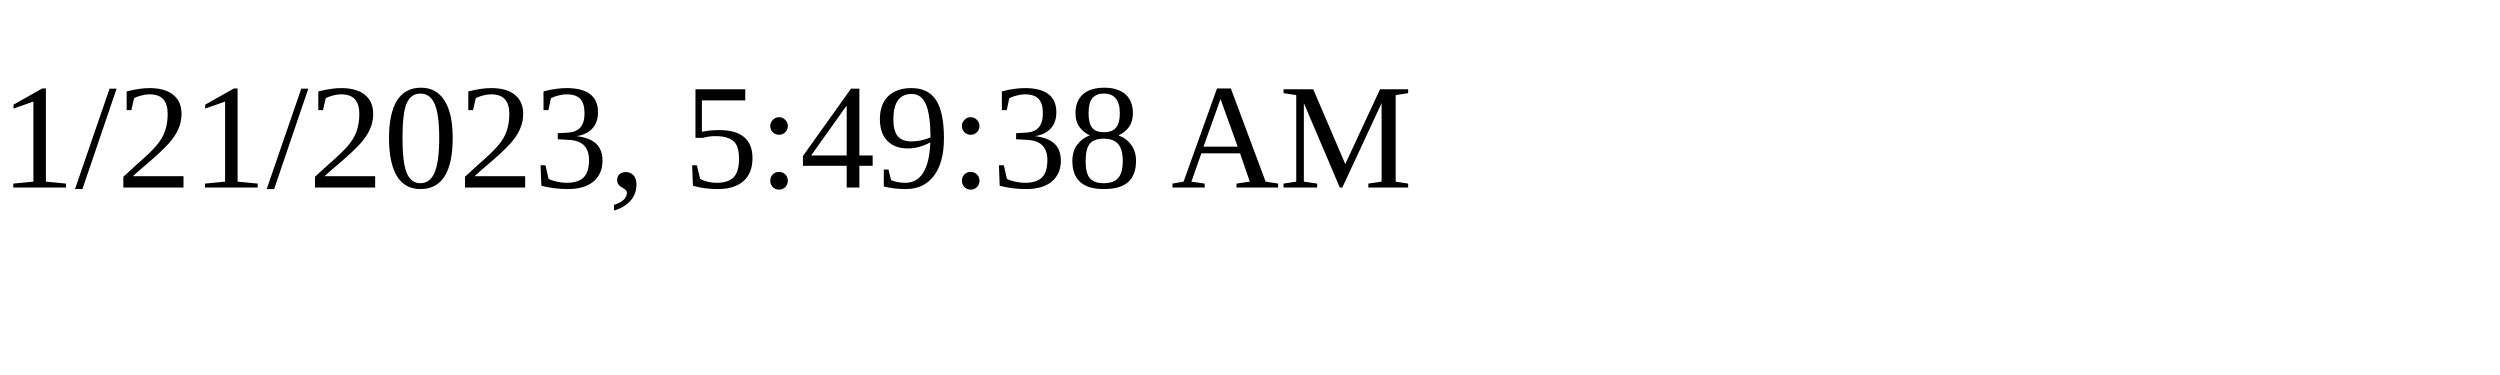
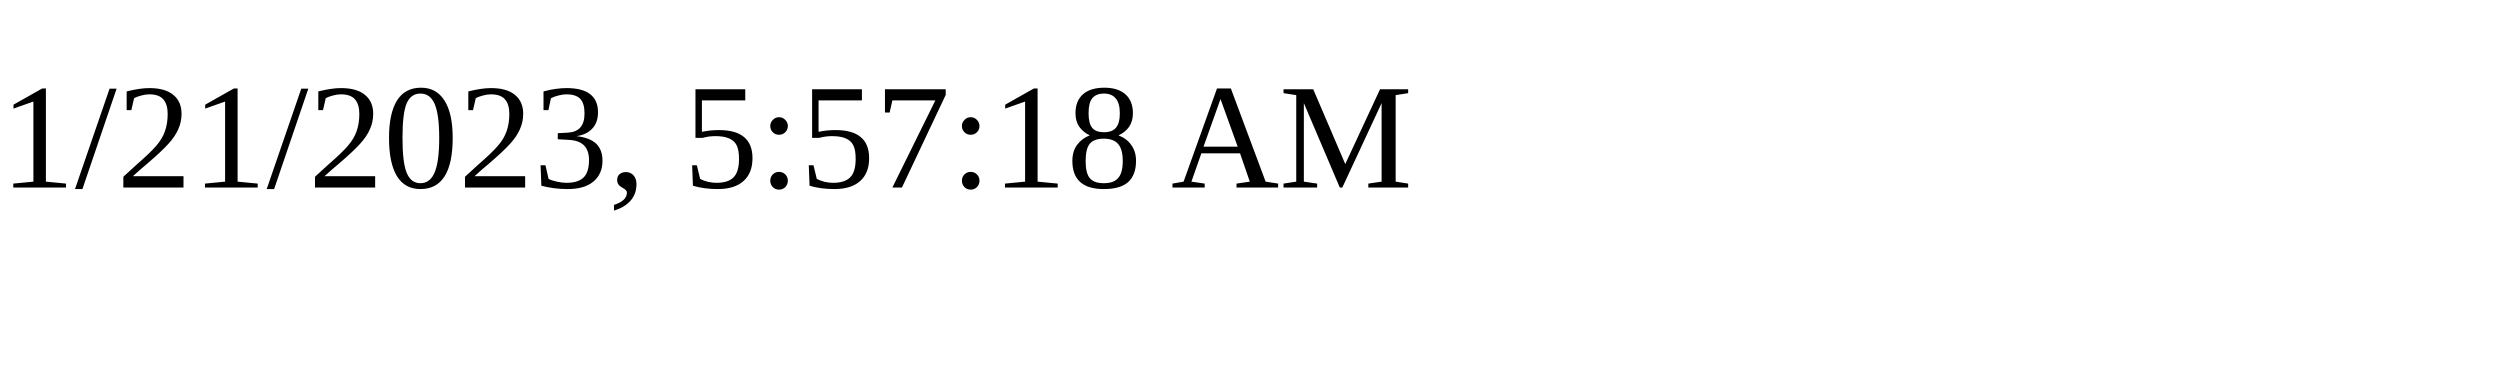
<svg xmlns="http://www.w3.org/2000/svg" height="30" width="200">
-   <text x="0" y="15">1/21/2023, 5:49:38 AM</text>
+   <text x="0" y="15">1/21/2023, 5:57:18 AM</text>
</svg>
